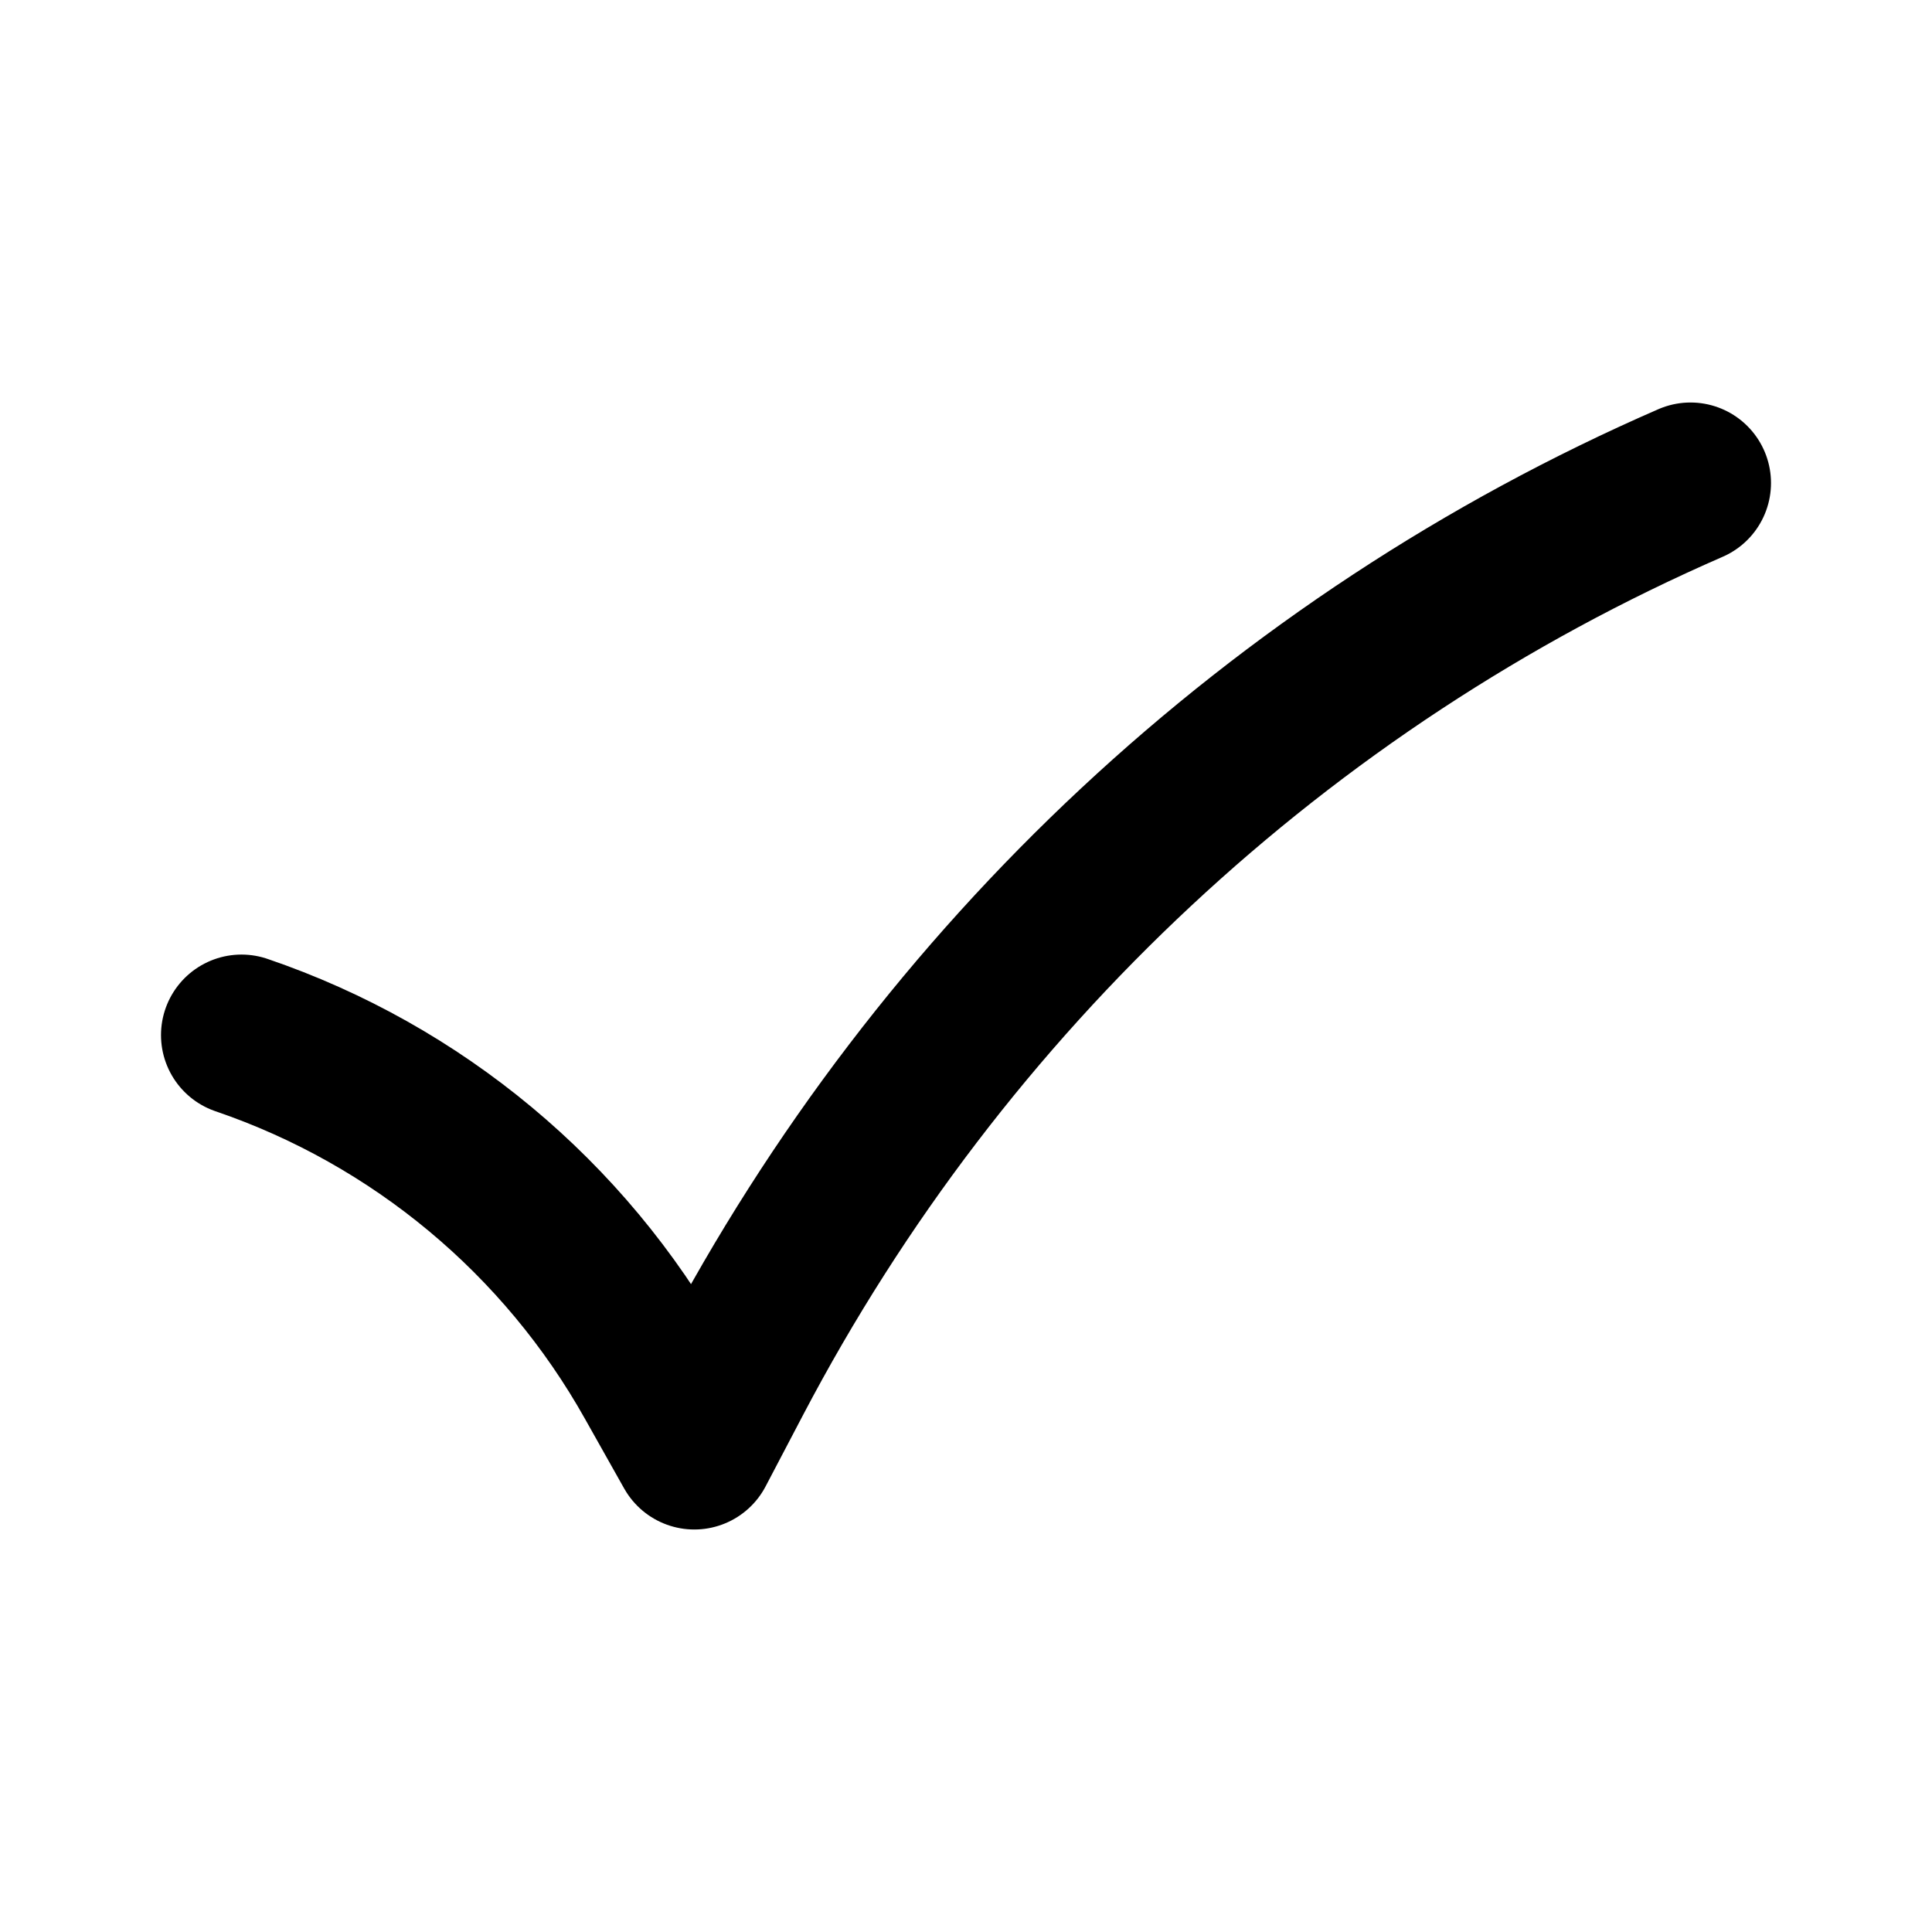
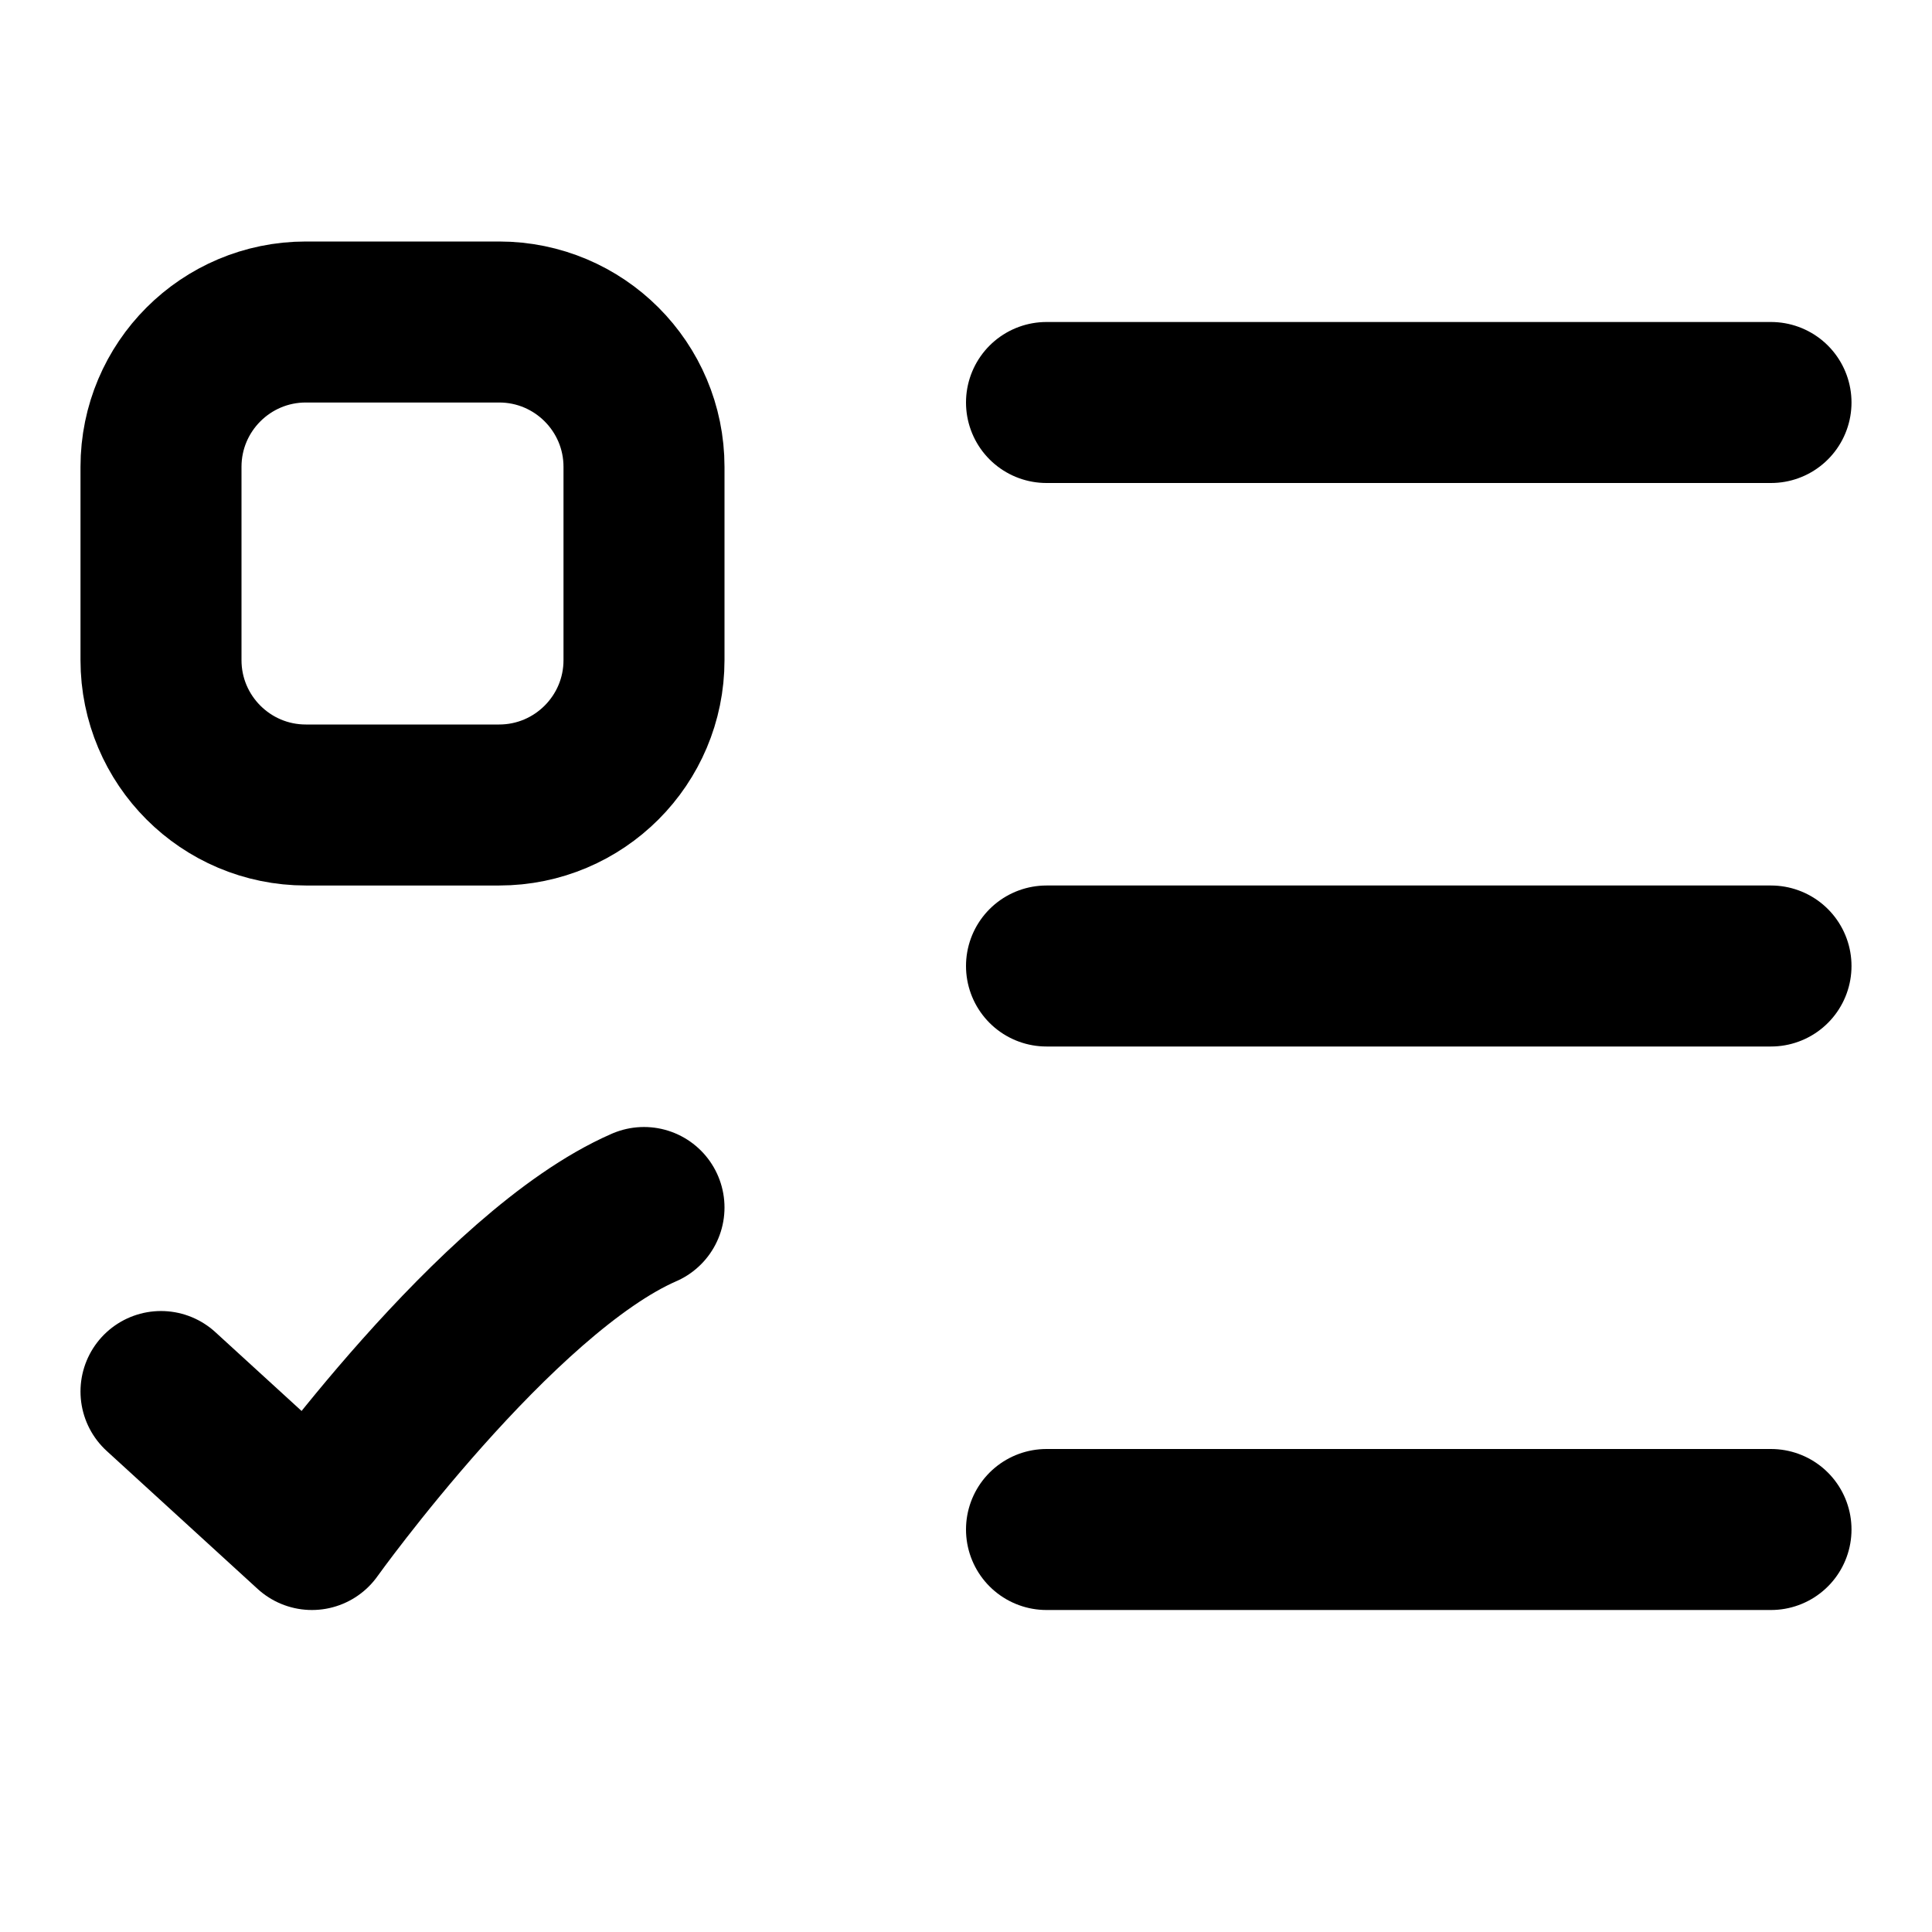
<svg xmlns="http://www.w3.org/2000/svg" width="24" height="24" viewBox="0 0 24 24" fill="none" stroke="currentColor" stroke-width="2" stroke-linecap="round" stroke-linejoin="round">
-   <path d="M21 6c-5.097 2.22-9.297 6.137-11.907 11.108L8.625 18l-.485-.862A9.35 9.35 0 0 0 3 12.858" />
+   <path d="M13 5h9m-9 7h9m-9 7h9M2 17.286 3.875 19S6.164 15.8 8 15M2 5.8A1.8 1.8 0 0 1 3.8 4h2.4A1.8 1.8 0 0 1 8 5.8v2.4A1.8 1.8 0 0 1 6.2 10H3.8A1.8 1.8 0 0 1 2 8.2z" />
</svg>
